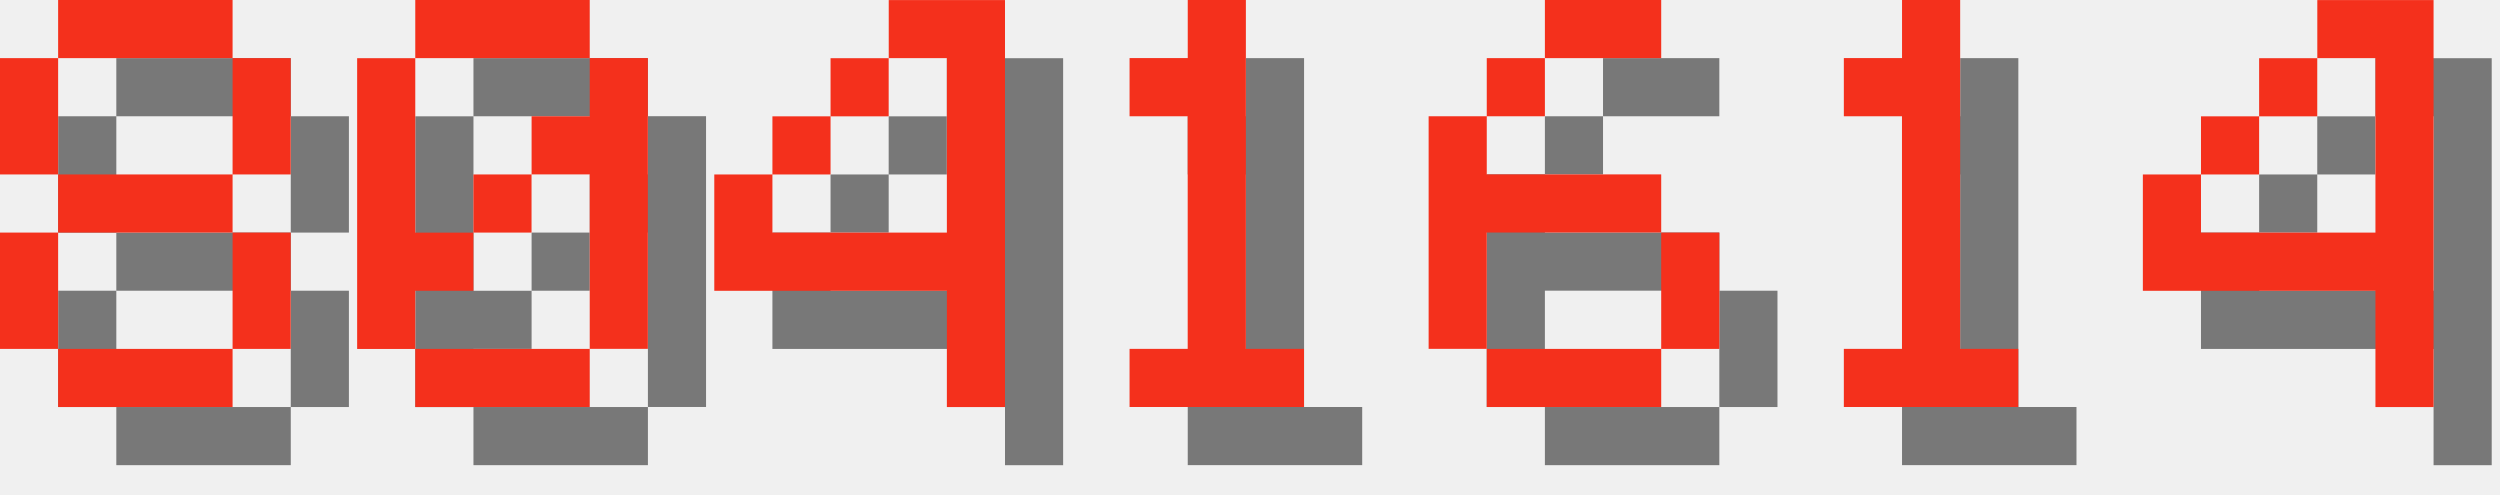
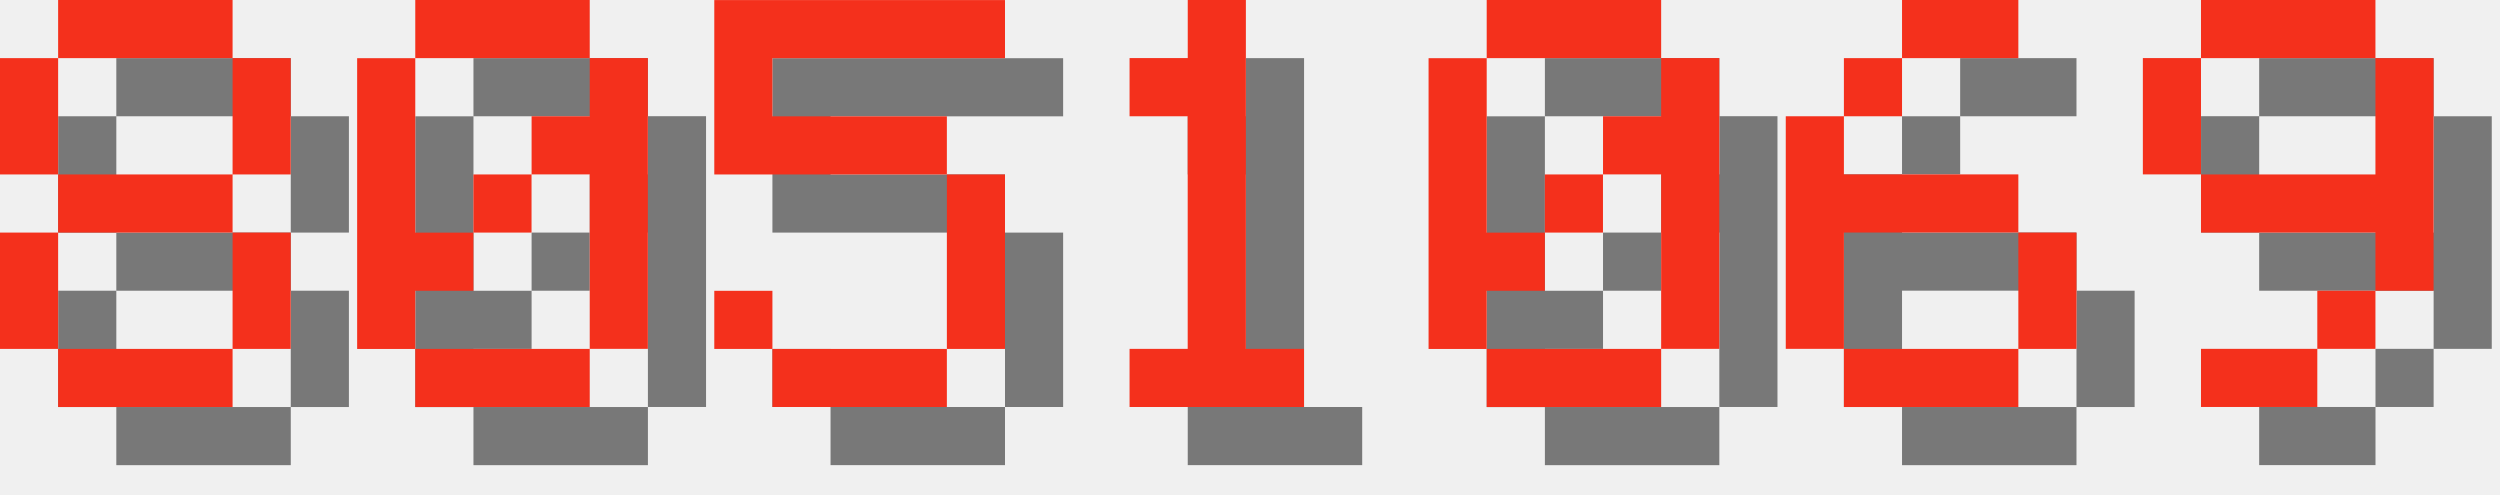
<svg xmlns="http://www.w3.org/2000/svg" version="1.1" width="182.0" height="36">
  <style>
        .text-foreground {
            fill: #F4301C;
        }
        .text-shadow {
            fill: #000000;
            fill-opacity: 0.5;
        }
    </style>
  <g class="digit" id="digit_8" transform="translate(0.0, 0), scale(4)">
    <path id="digit_8_shadow" class="text-shadow" d="m2.117 1.058v1.058h3.175v-1.058h-3.175zm3.175 1.058v2.117h1.058v-2.117h-1.058zm0 2.117h-3.175v1.058h3.175v-1.058zm0 1.058v2.117h1.058v-2.117h-1.058zm0 2.117h-3.175v1.058h3.175v-1.058zm-3.175 0v-2.117h-1.058v2.117h1.058zm0-3.175v-2.117h-1.058v2.117h1.058z" fill-opacity=".5" style="paint-order:stroke fill markers" />
    <path id="digit_8_fg" class="text-foreground" d="m1.058 0v1.058h3.175v-1.058h-3.175zm3.175 1.058v2.117h1.058v-2.117h-1.058zm0 2.117h-3.175v1.058h3.175v-1.058zm0 1.058v2.117h1.058v-2.117h-1.058zm0 2.117h-3.175v1.058h3.175v-1.058zm-3.175 0v-2.117h-1.058v2.117h1.058zm0-3.175v-2.117h-1.058v2.117h1.058z" fill="#fff" style="paint-order:stroke fill markers" />
  </g>
  <g class="digit" id="digit_0" transform="translate(26.0, 0), scale(4)">
    <path id="digit_0_shadow" class="text-shadow" d="m2.117 1.058v1.058h3.175v-1.058h-3.175zm3.175 1.058v1.058h-1.058v1.058h1.058v3.175h1.058v-5.292h-1.058zm0 5.292h-3.175v1.058h3.175v-1.058zm-3.175 0v-1.058h1.058v-1.058h-1.058v-3.175h-1.058v5.292h1.058zm1.058-2.117h1.058v-1.058h-1.058v1.058z" fill-opacity=".5" style="paint-order:stroke fill markers" />
    <path id="digit_0_fg" class="text-foreground" d="m1.058 0v1.058h3.175v-1.058h-3.175zm3.175 1.058v1.058h-1.058v1.058h1.058v3.175h1.058v-5.292h-1.058zm0 5.292h-3.175v1.058h3.175v-1.058zm-3.175 0v-1.058h1.058v-1.058h-1.058v-3.175h-1.058v5.292h1.058zm1.058-2.117h1.058v-1.058h-1.058v1.058z" fill="#fff" style="paint-order:stroke fill markers" />
  </g>
-   <g class="digit" id="digit_4" transform="translate(52.0, 0), scale(4)">
-     <path id="digit_4_shadow" class="text-shadow" d="m4.233 1.058v1.058h1.058v3.175h-3.175v-1.058h-1.058v2.117h4.233v2.117h1.058v-7.408h-2.117zm-2.117 3.175h1.058v-1.058h-1.058v1.058zm1.058-1.058h1.058v-1.058h-1.058v1.058z" fill-opacity=".5" style="paint-order:stroke fill markers" />
-     <path id="digit_4_fg" class="text-foreground" d="m3.175 0v1.058h1.058v3.175h-3.175v-1.058h-1.058v2.117h4.233v2.117h1.058v-7.408h-2.117zm-2.117 3.175h1.058v-1.058h-1.058v1.058zm1.058-1.058h1.058v-1.058h-1.058v1.058z" fill="#fff" style="paint-order:stroke fill markers" />
+   <g class="digit" id="digit_5" transform="translate(52.0, 0), scale(4)">
+     <path id="digit_5_shadow" class="text-shadow" d="m1.058 1.058v3.175h4.233v3.175h-3.175v-1.058h-1.058v1.058h1.058v1.058h3.175v-1.058h1.058v-3.175h-1.058v-1.058h-3.175v-1.058h4.233v-1.058h-5.292z" fill-opacity=".5" style="paint-order:stroke fill markers" />
+     <path id="digit_5_fg" class="text-foreground" d="m0 0v3.175h4.233v3.175h-3.175v-1.058h-1.058v1.058h1.058v1.058h3.175v-1.058h1.058v-3.175h-1.058v-1.058h-3.175v-1.058h4.233v-1.058h-5.292z" fill="#fff" style="paint-order:stroke fill markers" />
  </g>
  <g class="digit" id="digit_1" transform="translate(78.0, 0), scale(4)">
    <path id="digit_1_shadow" class="text-shadow" d="m2.117 2.117v1.058h1.058v4.233h-1.058v1.058h3.175v-1.058h-1.058v-6.35h-1.058v1.058h-1.058z" fill-opacity=".5" style="paint-order:stroke fill markers" />
    <path id="digit_1_fg" class="text-foreground" d="m1.058 1.058v1.058h1.058v4.233h-1.058v1.058h3.175v-1.058h-1.058v-6.35h-1.058v1.058h-1.058z" fill="#fff" style="paint-order:stroke fill markers" />
  </g>
-   <g class="digit" id="digit_6" transform="translate(104.0, 0), scale(4)">
+   <g class="digit" id="digit_0" transform="translate(104.0, 0), scale(4)">
+     <path id="digit_0_shadow" class="text-shadow" d="m2.117 1.058v1.058h3.175v-1.058h-3.175zm3.175 1.058v1.058h-1.058v1.058h1.058v3.175h1.058v-5.292h-1.058zm0 5.292h-3.175v1.058h3.175v-1.058zm-3.175 0v-1.058h1.058v-1.058h-1.058v-3.175h-1.058v5.292h1.058zm1.058-2.117h1.058v-1.058h-1.058v1.058z" fill-opacity=".5" style="paint-order:stroke fill markers" />
+     <path id="digit_0_fg" class="text-foreground" d="m1.058 0v1.058h3.175v-1.058h-3.175zm3.175 1.058v1.058h-1.058v1.058h1.058v3.175h1.058v-5.292h-1.058zm0 5.292h-3.175v1.058h3.175v-1.058zm-3.175 0v-1.058h1.058v-1.058h-1.058v-3.175h-1.058v5.292h1.058zm1.058-2.117h1.058v-1.058h-1.058v1.058z" fill="#fff" style="paint-order:stroke fill markers" />
+   </g>
+   <g class="digit" id="digit_6" transform="translate(130.0, 0), scale(4)">
    <path id="digit_6_shadow" class="text-shadow" d="m3.175 1.058v1.058h2.117v-1.058h-2.117zm0 1.058h-1.058v1.058h1.058v-1.058zm-1.058 1.058h-1.058v4.233h1.058v-2.117h3.175v-1.058h-3.175v-1.058zm3.175 2.117v2.117h1.058v-2.117h-1.058zm0 2.117h-3.175v1.058h3.175v-1.058z" fill-opacity=".5" style="paint-order:stroke fill markers" />
    <path id="digit_6_fg" class="text-foreground" d="m2.117 0v1.058h2.117v-1.058h-2.117zm0 1.058h-1.058v1.058h1.058v-1.058zm-1.058 1.058h-1.058v4.233h1.058v-2.117h3.175v-1.058h-3.175v-1.058zm3.175 2.117v2.117h1.058v-2.117h-1.058zm0 2.117h-3.175v1.058h3.175v-1.058z" fill="#fff" style="paint-order:stroke fill markers" />
  </g>
-   <g class="digit" id="digit_1" transform="translate(130.0, 0), scale(4)">
-     <path id="digit_1_shadow" class="text-shadow" d="m2.117 2.117v1.058h1.058v4.233h-1.058v1.058h3.175v-1.058h-1.058v-6.35h-1.058v1.058h-1.058z" fill-opacity=".5" style="paint-order:stroke fill markers" />
-     <path id="digit_1_fg" class="text-foreground" d="m1.058 1.058v1.058h1.058v4.233h-1.058v1.058h3.175v-1.058h-1.058v-6.35h-1.058v1.058h-1.058z" fill="#fff" style="paint-order:stroke fill markers" />
-   </g>
-   <g class="digit" id="digit_4" transform="translate(156.0, 0), scale(4)">
-     <path id="digit_4_shadow" class="text-shadow" d="m4.233 1.058v1.058h1.058v3.175h-3.175v-1.058h-1.058v2.117h4.233v2.117h1.058v-7.408h-2.117zm-2.117 3.175h1.058v-1.058h-1.058v1.058zm1.058-1.058h1.058v-1.058h-1.058v1.058z" fill-opacity=".5" style="paint-order:stroke fill markers" />
-     <path id="digit_4_fg" class="text-foreground" d="m3.175 0v1.058h1.058v3.175h-3.175v-1.058h-1.058v2.117h4.233v2.117h1.058v-7.408h-2.117zm-2.117 3.175h1.058v-1.058h-1.058v1.058zm1.058-1.058h1.058v-1.058h-1.058v1.058z" fill="#fff" style="paint-order:stroke fill markers" />
+   <g class="digit" id="digit_9" transform="translate(156.0, 0), scale(4)">
+     <path id="digit_9_shadow" class="text-shadow" d="m2.117 1.058v1.058h3.175v-1.058h-3.175zm3.175 1.058v2.117h-3.175v1.058h3.175v1.058h1.058v-4.233h-1.058zm0 4.233h-1.058v1.058h1.058v-1.058zm-1.058 1.058h-2.117v1.058h2.117v-1.058zm-2.117-3.175v-2.117h-1.058v2.117h1.058z" fill-opacity=".5" style="paint-order:stroke fill markers" />
+     <path id="digit_9_fg" class="text-foreground" d="m1.058 0v1.058h3.175v-1.058h-3.175zm3.175 1.058v2.117h-3.175v1.058h3.175v1.058h1.058v-4.233h-1.058zm0 4.233h-1.058v1.058h1.058v-1.058zm-1.058 1.058h-2.117v1.058h2.117v-1.058zm-2.117-3.175v-2.117h-1.058v2.117h1.058z" fill="#fff" style="paint-order:stroke fill markers" />
  </g>
</svg>
